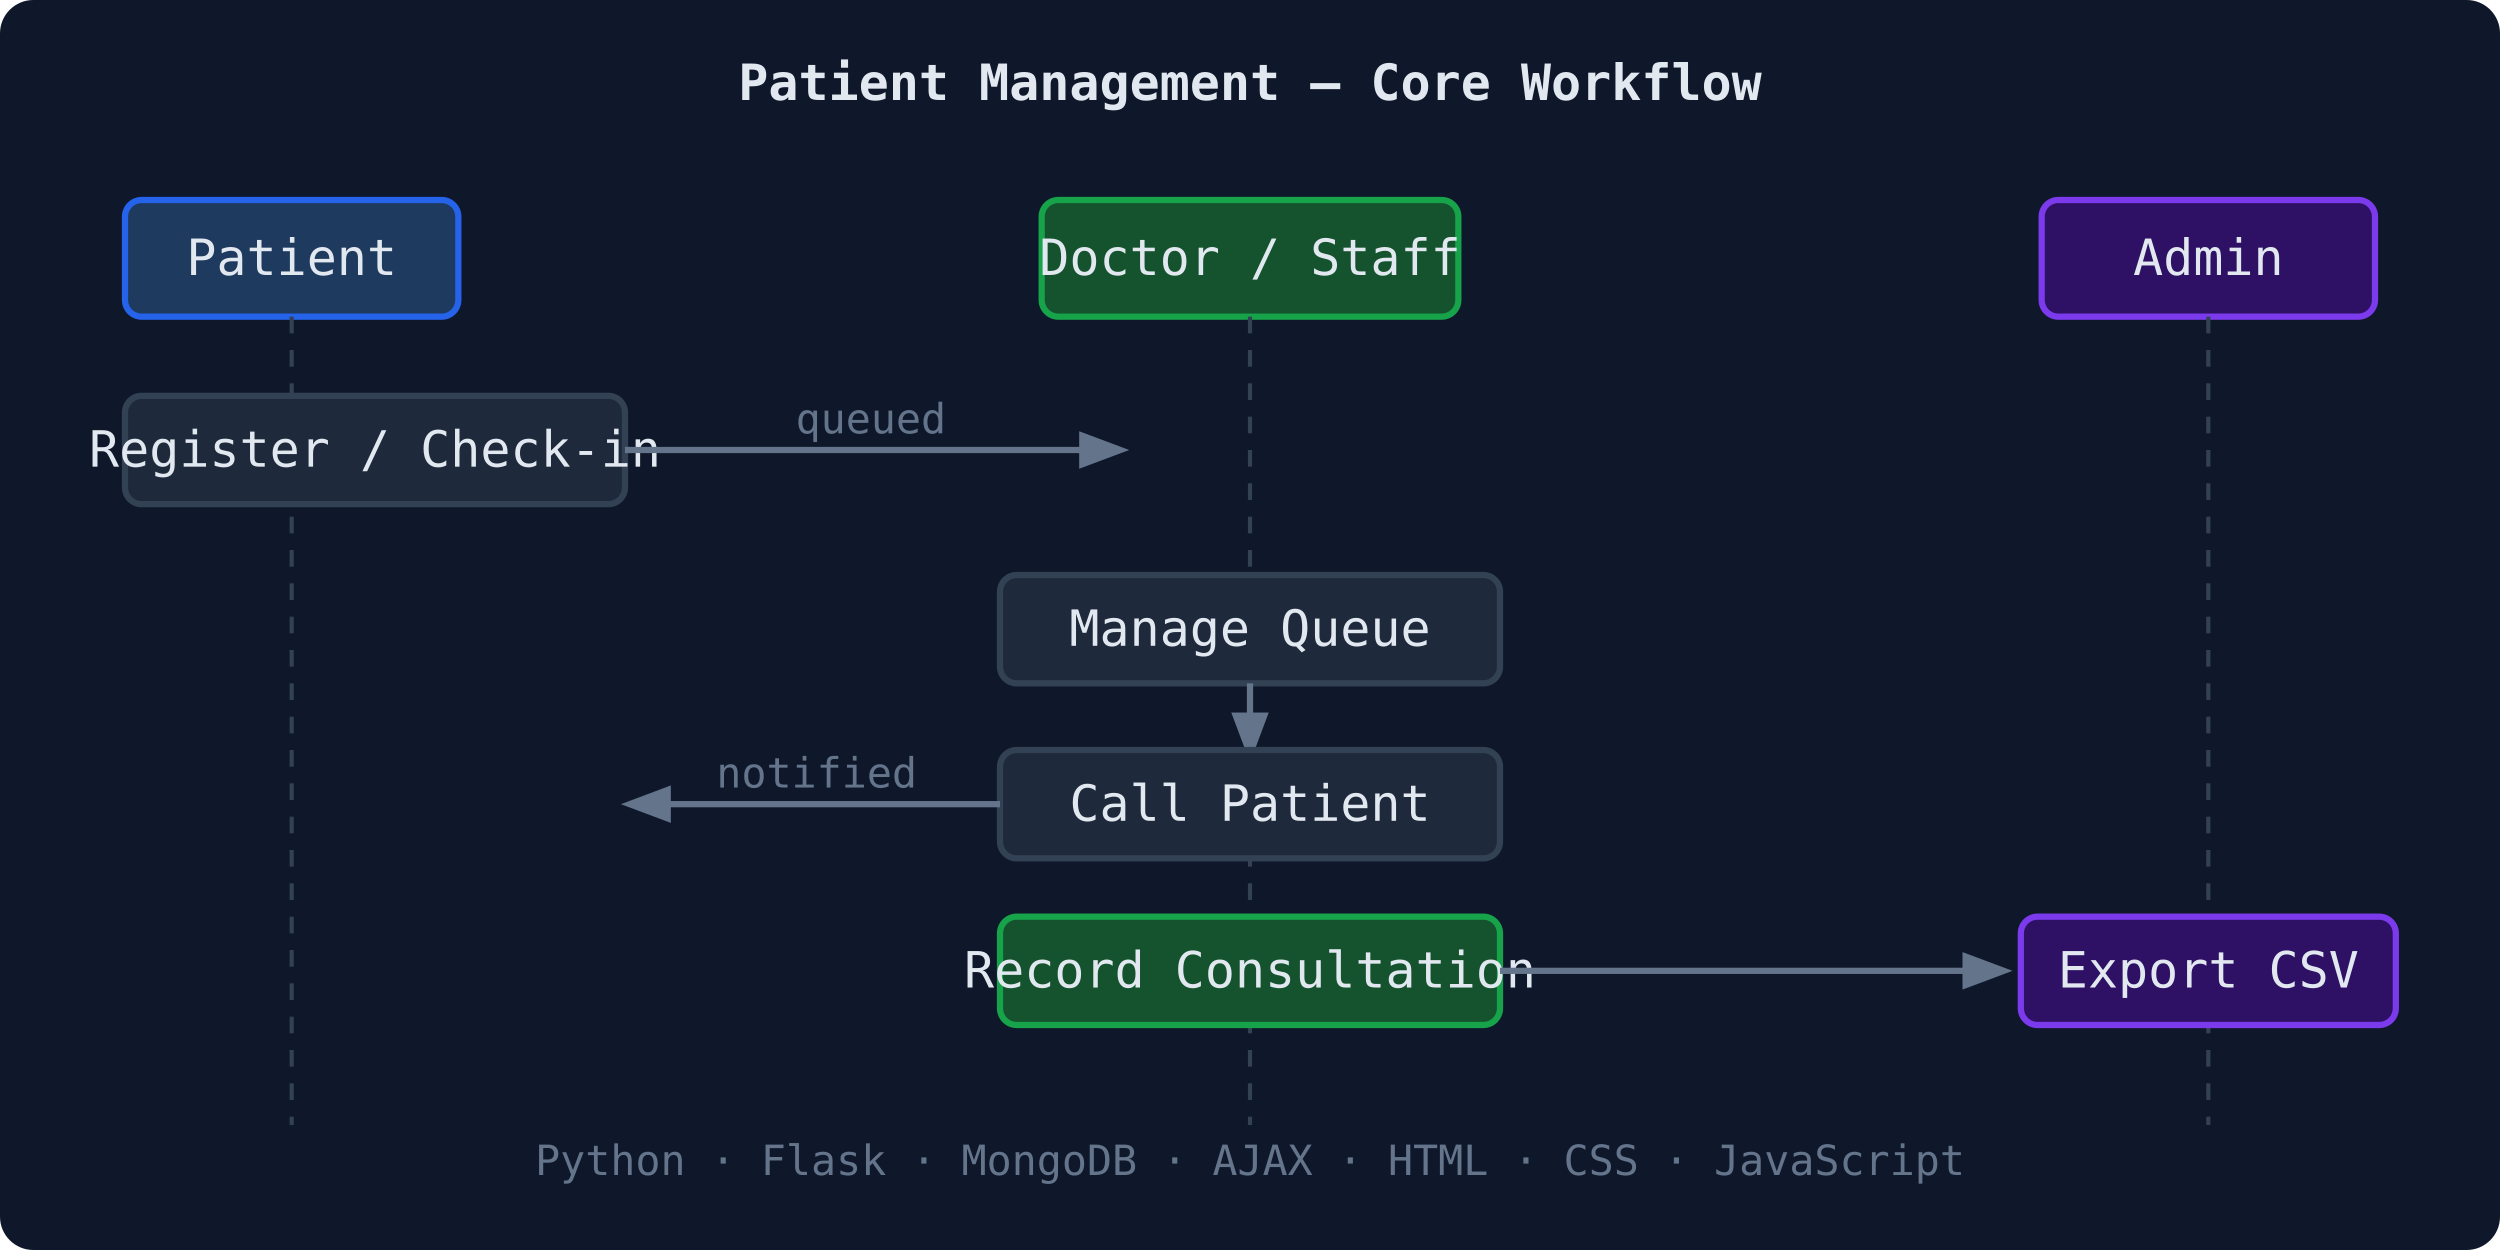
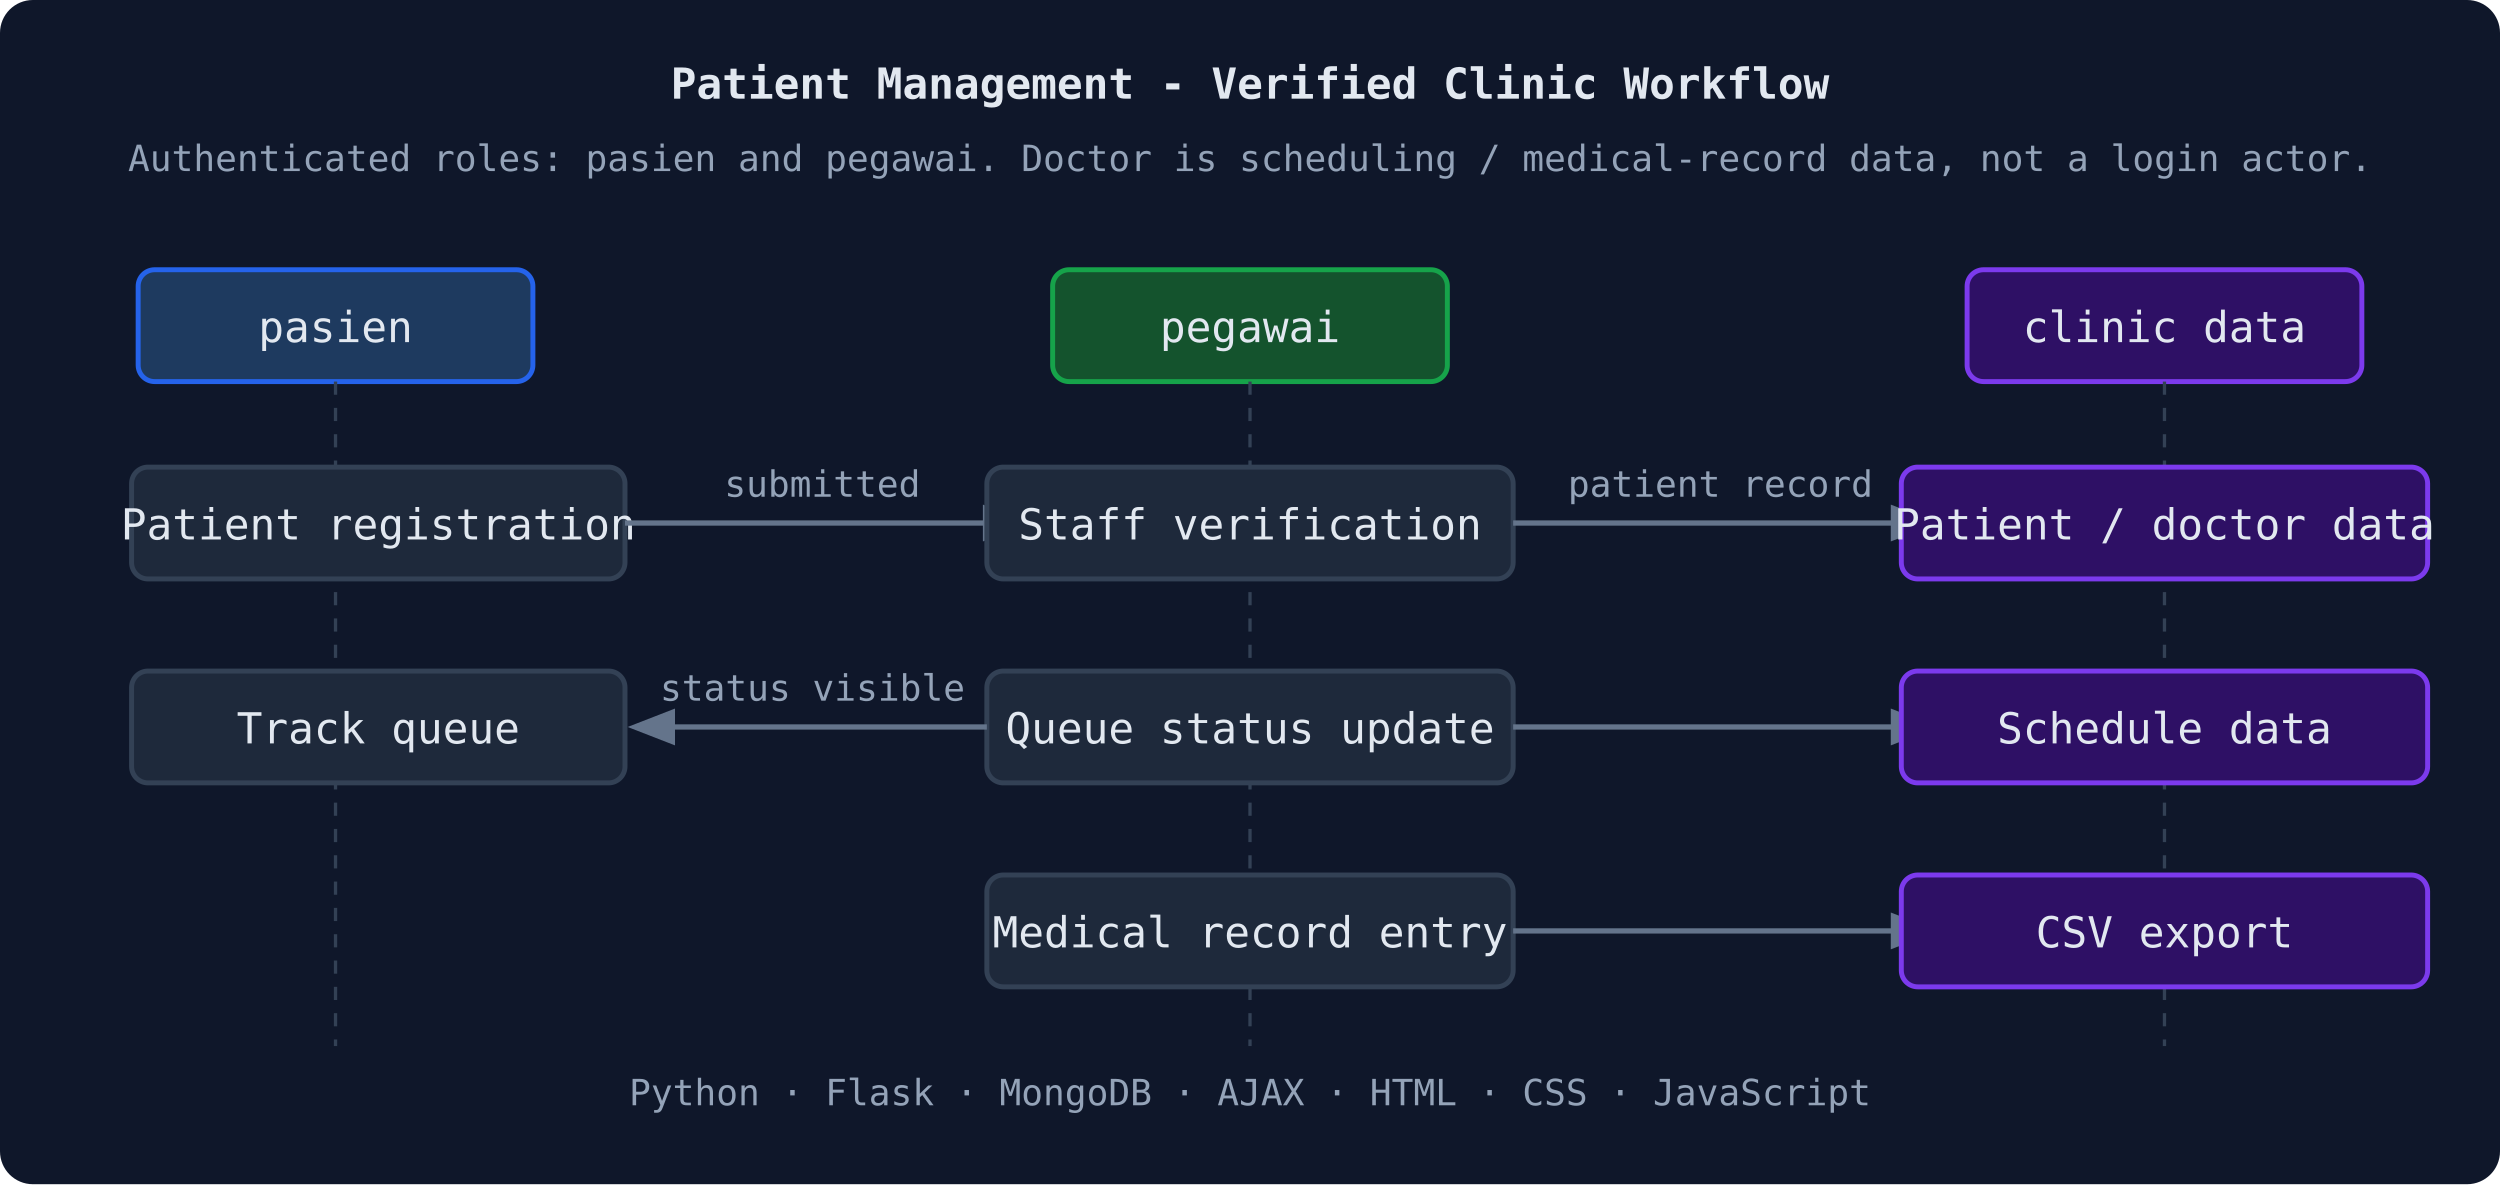
- <svg xmlns="http://www.w3.org/2000/svg" viewBox="0 0 600 300" role="img" aria-label="Patient Management System workflow: Patient registers, joins queue, doctor calls patient, doctor records consultation, admin exports CSV report">
+ <svg xmlns="http://www.w3.org/2000/svg" viewBox="0 0 760 360" role="img" aria-label="Patient Management System workflow with pasien registration, pegawai verification, queue status updates, medical record processing, and CSV export">
  <style>
-     text { font-family: ui-monospace, 'Cascadia Code', monospace; fill: #e2e8f0; font-size: 12px; }
+     text { font-family: ui-monospace, "Cascadia Code", monospace; fill: #e2e8f0; font-size: 13px; }
+     .small { fill: #94a3b8; font-size: 11px; }
+     .role-pasien { fill: #1e3a5f; stroke: #2563eb; stroke-width: 1.5; }
+     .role-pegawai { fill: #14532d; stroke: #16a34a; stroke-width: 1.5; }
+     .data { fill: #2e1065; stroke: #7c3aed; stroke-width: 1.5; }
    .box { fill: #1e293b; stroke: #334155; stroke-width: 1.5; }
-     .arrow { stroke: #64748b; stroke-width: 1.5; fill: none; marker-end: url(#arr4); }
-     .label { fill: #64748b; font-size: 10px; }
-     .actor-p { fill: #1e3a5f; stroke: #2563eb; stroke-width: 1.5; }
-     .actor-d { fill: #14532d; stroke: #16a34a; stroke-width: 1.5; }
-     .actor-a { fill: #2e1065; stroke: #7c3aed; stroke-width: 1.5; }
-     .note { fill: #0f172a; stroke: #1e293b; stroke-width: 1; }
+     .arrow { stroke: #64748b; stroke-width: 1.6; fill: none; marker-end: url(#arrow); }
+     .line { stroke: #334155; stroke-width: 1; stroke-dasharray: 4 4; }
  </style>
  <defs>
-     <marker id="arr4" markerWidth="8" markerHeight="8" refX="6" refY="3" orient="auto">
-       <path d="M0,0 L0,6 L8,3 z" fill="#64748b" />
+     <marker id="arrow" markerWidth="9" markerHeight="9" refX="7" refY="3.5" orient="auto">
+       <path d="M0,0 L0,7 L9,3.5 z" fill="#64748b" />
    </marker>
  </defs>
-   <rect width="600" height="300" fill="#0f172a" rx="8" />
-   <text x="300" y="24" text-anchor="middle" font-size="14" font-weight="600" fill="#cbd5e1">Patient Management — Core Workflow</text>
-   <rect x="30" y="48" width="80" height="28" rx="4" class="actor-p" />
-   <text x="70" y="66" text-anchor="middle" font-size="11" fill="#93c5fd">Patient</text>
-   <rect x="250" y="48" width="100" height="28" rx="4" class="actor-d" />
-   <text x="300" y="66" text-anchor="middle" font-size="11" fill="#86efac">Doctor / Staff</text>
-   <rect x="490" y="48" width="80" height="28" rx="4" class="actor-a" />
-   <text x="530" y="66" text-anchor="middle" font-size="11" fill="#c4b5fd">Admin</text>
-   <line x1="70" y1="76" x2="70" y2="270" stroke="#334155" stroke-width="1" stroke-dasharray="4,4" />
-   <line x1="300" y1="76" x2="300" y2="270" stroke="#334155" stroke-width="1" stroke-dasharray="4,4" />
-   <line x1="530" y1="76" x2="530" y2="270" stroke="#334155" stroke-width="1" stroke-dasharray="4,4" />
-   <rect x="30" y="95" width="120" height="26" rx="4" class="box" />
-   <text x="90" y="112" text-anchor="middle" font-size="11">Register / Check-in</text>
-   <line x1="150" y1="108" x2="268" y2="108" class="arrow" />
-   <text x="209" y="104" class="label" text-anchor="middle">queued</text>
-   <rect x="240" y="138" width="120" height="26" rx="4" class="box" />
-   <text x="300" y="155" text-anchor="middle" font-size="11">Manage Queue</text>
-   <line x1="300" y1="164" x2="300" y2="180" class="arrow" />
-   <rect x="240" y="180" width="120" height="26" rx="4" class="box" />
-   <text x="300" y="197" text-anchor="middle" font-size="11">Call Patient</text>
-   <line x1="240" y1="193" x2="152" y2="193" class="arrow" />
-   <text x="196" y="189" class="label" text-anchor="middle">notified</text>
-   <rect x="240" y="220" width="120" height="26" rx="4" class="actor-d" />
-   <text x="300" y="237" text-anchor="middle" font-size="11" fill="#86efac">Record Consultation</text>
-   <line x1="360" y1="233" x2="480" y2="233" class="arrow" />
-   <rect x="485" y="220" width="90" height="26" rx="4" class="actor-a" />
-   <text x="530" y="237" text-anchor="middle" font-size="11" fill="#c4b5fd">Export CSV</text>
-   <text x="300" y="282" text-anchor="middle" class="label">Python · Flask · MongoDB · AJAX · HTML · CSS · JavaScript</text>
+   <rect width="760" height="360" fill="#0f172a" rx="10" />
+   <text x="380" y="30" text-anchor="middle" font-size="16" font-weight="700">Patient Management - Verified Clinic Workflow</text>
+   <text x="380" y="52" text-anchor="middle" class="small">Authenticated roles: pasien and pegawai. Doctor is scheduling / medical-record data, not a login actor.</text>
+   <rect x="42" y="82" width="120" height="34" rx="5" class="role-pasien" />
+   <text x="102" y="104" text-anchor="middle" font-size="12" fill="#93c5fd">pasien</text>
+   <rect x="320" y="82" width="120" height="34" rx="5" class="role-pegawai" />
+   <text x="380" y="104" text-anchor="middle" font-size="12" fill="#86efac">pegawai</text>
+   <rect x="598" y="82" width="120" height="34" rx="5" class="data" />
+   <text x="658" y="104" text-anchor="middle" font-size="12" fill="#c4b5fd">clinic data</text>
+   <line x1="102" y1="116" x2="102" y2="318" class="line" />
+   <line x1="380" y1="116" x2="380" y2="318" class="line" />
+   <line x1="658" y1="116" x2="658" y2="318" class="line" />
+   <rect x="40" y="142" width="150" height="34" rx="5" class="box" />
+   <text x="115" y="164" text-anchor="middle">Patient registration</text>
+   <line x1="190" y1="159" x2="310" y2="159" class="arrow" />
+   <text x="250" y="151" text-anchor="middle" class="small">submitted</text>
+   <rect x="300" y="142" width="160" height="34" rx="5" class="box" />
+   <text x="380" y="164" text-anchor="middle">Staff verification</text>
+   <line x1="460" y1="159" x2="586" y2="159" class="arrow" />
+   <text x="523" y="151" text-anchor="middle" class="small">patient record</text>
+   <rect x="578" y="142" width="160" height="34" rx="5" class="data" />
+   <text x="658" y="164" text-anchor="middle" fill="#c4b5fd">Patient / doctor data</text>
+   <rect x="300" y="204" width="160" height="34" rx="5" class="box" />
+   <text x="380" y="226" text-anchor="middle">Queue status update</text>
+   <line x1="300" y1="221" x2="194" y2="221" class="arrow" />
+   <text x="247" y="213" text-anchor="middle" class="small">status visible</text>
+   <rect x="40" y="204" width="150" height="34" rx="5" class="box" />
+   <text x="115" y="226" text-anchor="middle">Track queue</text>
+   <line x1="460" y1="221" x2="586" y2="221" class="arrow" />
+   <rect x="578" y="204" width="160" height="34" rx="5" class="data" />
+   <text x="658" y="226" text-anchor="middle" fill="#c4b5fd">Schedule data</text>
+   <rect x="300" y="266" width="160" height="34" rx="5" class="box" />
+   <text x="380" y="288" text-anchor="middle">Medical record entry</text>
+   <line x1="460" y1="283" x2="586" y2="283" class="arrow" />
+   <rect x="578" y="266" width="160" height="34" rx="5" class="data" />
+   <text x="658" y="288" text-anchor="middle" fill="#c4b5fd">CSV export</text>
+   <text x="380" y="336" text-anchor="middle" class="small">Python · Flask · MongoDB · AJAX · HTML · CSS · JavaScript</text>
</svg>
